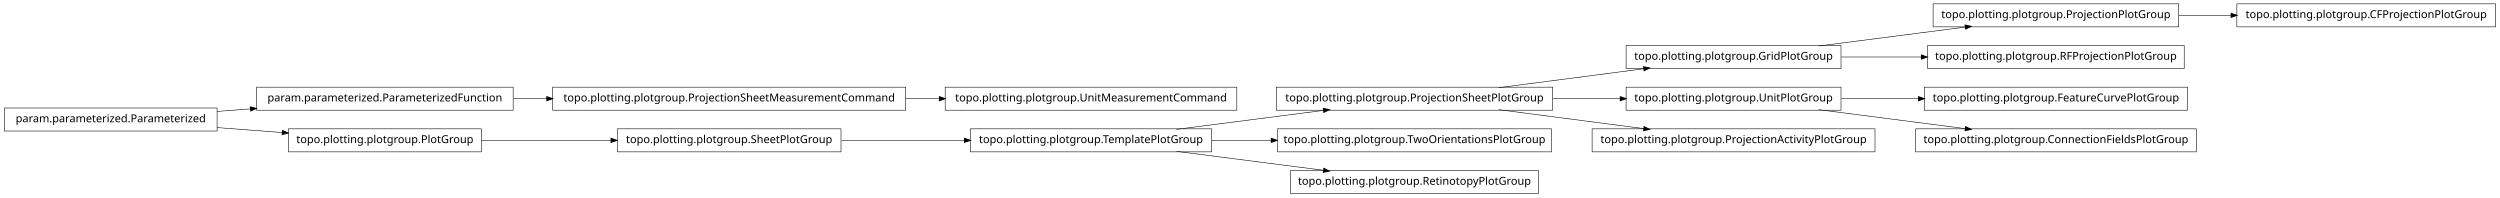
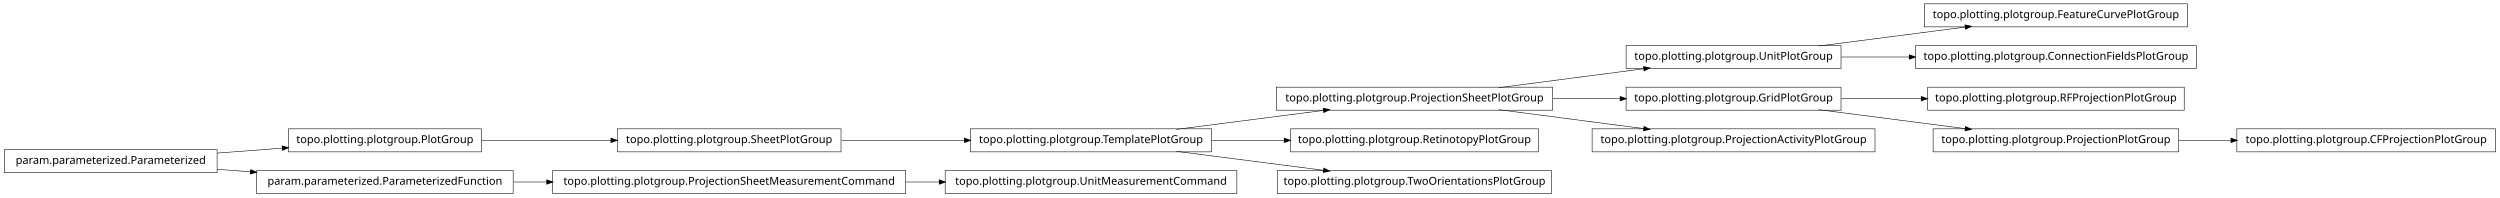
<svg xmlns="http://www.w3.org/2000/svg" width="2280pt" height="180pt" viewBox="0.00 0.00 2280.00 180.00">
  <g id="graph1" class="graph" transform="scale(1 1) rotate(0) translate(4 176)">
    <polygon fill="white" stroke="white" points="-4,5 -4,-176 2277,-176 2277,5 -4,5" />
    <g id="node1" class="node">
-       <polygon fill="none" stroke="black" stroke-width="0.5" points="1983,-172.5 1759,-172.5 1759,-151.5 1983,-151.5 1983,-172.5" />
-       <text text-anchor="middle" x="1871" y="-159.5" font-family="Vera" font-size="10.00">topo.plotting.plotgroup.ProjectionPlotGroup</text>
-     </g>
-     <g id="node10" class="node">
-       <polygon fill="none" stroke="black" stroke-width="0.5" points="2272,-172.5 2036,-172.5 2036,-151.5 2272,-151.5 2272,-172.5" />
-       <text text-anchor="middle" x="2154" y="-159.5" font-family="Vera" font-size="10.00">topo.plotting.plotgroup.CFProjectionPlotGroup</text>
-     </g>
-     <g id="edge8" class="edge">
-       <path fill="none" stroke="black" stroke-width="0.5" d="M1983.26,-162C1998.78,-162 2014.8,-162 2030.52,-162" />
-       <polygon fill="black" stroke="black" points="2030.84,-163.75 2035.84,-162 2030.84,-160.25 2030.84,-163.75" />
+       <polygon fill="none" stroke="black" stroke-width="0.5" points="1991,-172.5 1751,-172.5 1751,-151.5 1991,-151.5 1991,-172.5" />
+       <text text-anchor="middle" x="1871" y="-159.5" font-family="Vera" font-size="10.00">topo.plotting.plotgroup.FeatureCurvePlotGroup</text>
    </g>
    <g id="node2" class="node">
      <polygon fill="none" stroke="black" stroke-width="0.5" points="1675,-134.5 1479,-134.5 1479,-113.5 1675,-113.5 1675,-134.5" />
-       <text text-anchor="middle" x="1577" y="-121.5" font-family="Vera" font-size="10.00">topo.plotting.plotgroup.GridPlotGroup</text>
+       <text text-anchor="middle" x="1577" y="-121.5" font-family="Vera" font-size="10.00">topo.plotting.plotgroup.UnitPlotGroup</text>
    </g>
    <g id="edge2" class="edge">
      <path fill="none" stroke="black" stroke-width="0.5" d="M1654.63,-134.034C1695.83,-139.358 1746.45,-145.902 1788.38,-151.321" />
      <polygon fill="black" stroke="black" points="1788.26,-153.071 1793.45,-151.976 1788.71,-149.599 1788.26,-153.071" />
    </g>
-     <g id="node31" class="node">
-       <polygon fill="none" stroke="black" stroke-width="0.5" points="1988,-134.5 1754,-134.5 1754,-113.5 1988,-113.5 1988,-134.5" />
-       <text text-anchor="middle" x="1871" y="-121.5" font-family="Vera" font-size="10.00">topo.plotting.plotgroup.RFProjectionPlotGroup</text>
+     <g id="node21" class="node">
+       <polygon fill="none" stroke="black" stroke-width="0.5" points="1999,-134.5 1743,-134.5 1743,-113.5 1999,-113.5 1999,-134.5" />
+       <text text-anchor="middle" x="1871" y="-121.5" font-family="Vera" font-size="10.00">topo.plotting.plotgroup.ConnectionFieldsPlotGroup</text>
    </g>
-     <g id="edge30" class="edge">
-       <path fill="none" stroke="black" stroke-width="0.5" d="M1675.31,-124C1698.68,-124 1723.91,-124 1748.23,-124" />
-       <polygon fill="black" stroke="black" points="1748.41,-125.75 1753.41,-124 1748.41,-122.25 1748.41,-125.75" />
+     <g id="edge20" class="edge">
+       <path fill="none" stroke="black" stroke-width="0.5" d="M1675.31,-124C1695.24,-124 1716.52,-124 1737.44,-124" />
+       <polygon fill="black" stroke="black" points="1737.46,-125.75 1742.46,-124 1737.46,-122.25 1737.46,-125.75" />
    </g>
    <g id="node4" class="node">
-       <polygon fill="none" stroke="black" stroke-width="0.5" points="464,-96.5 230,-96.5 230,-75.5 464,-75.5 464,-96.5" />
-       <text text-anchor="middle" x="347" y="-83.5" font-family="Vera" font-size="10.00">param.parameterized.ParameterizedFunction</text>
+       <polygon fill="none" stroke="black" stroke-width="0.5" points="1675,-96.5 1479,-96.5 1479,-75.5 1675,-75.5 1675,-96.5" />
+       <text text-anchor="middle" x="1577" y="-83.5" font-family="Vera" font-size="10.00">topo.plotting.plotgroup.GridPlotGroup</text>
    </g>
-     <g id="node23" class="node">
-       <polygon fill="none" stroke="black" stroke-width="0.5" points="822,-96.5 500,-96.5 500,-75.5 822,-75.5 822,-96.5" />
-       <text text-anchor="middle" x="661" y="-83.5" font-family="Vera" font-size="10.00">topo.plotting.plotgroup.ProjectionSheetMeasurementCommand</text>
+     <g id="node17" class="node">
+       <polygon fill="none" stroke="black" stroke-width="0.5" points="1988,-96.5 1754,-96.5 1754,-75.5 1988,-75.5 1988,-96.5" />
+       <text text-anchor="middle" x="1871" y="-83.5" font-family="Vera" font-size="10.00">topo.plotting.plotgroup.RFProjectionPlotGroup</text>
    </g>
-     <g id="edge34" class="edge">
-       <path fill="none" stroke="black" stroke-width="0.5" d="M464.369,-86C474.323,-86 484.506,-86 494.741,-86" />
-       <polygon fill="black" stroke="black" points="494.769,-87.75 499.769,-86 494.769,-84.25 494.769,-87.75" />
+     <g id="edge16" class="edge">
+       <path fill="none" stroke="black" stroke-width="0.5" d="M1675.31,-86C1698.68,-86 1723.91,-86 1748.23,-86" />
+       <polygon fill="black" stroke="black" points="1748.41,-87.75 1753.41,-86 1748.41,-84.25 1748.41,-87.75" />
+     </g>
+     <g id="node19" class="node">
+       <polygon fill="none" stroke="black" stroke-width="0.5" points="1983,-58.5 1759,-58.5 1759,-37.5 1983,-37.5 1983,-58.5" />
+       <text text-anchor="middle" x="1871" y="-45.5" font-family="Vera" font-size="10.00">topo.plotting.plotgroup.ProjectionPlotGroup</text>
+     </g>
+     <g id="edge18" class="edge">
+       <path fill="none" stroke="black" stroke-width="0.5" d="M1654.63,-75.966C1695.83,-70.641 1746.45,-64.098 1788.38,-58.679" />
+       <polygon fill="black" stroke="black" points="1788.71,-60.401 1793.45,-58.024 1788.26,-56.929 1788.71,-60.401" />
    </g>
    <g id="node5" class="node">
-       <polygon fill="none" stroke="black" stroke-width="0.5" points="194,-77.5 5.68434e-14,-77.5 0,-56.5 194,-56.5 194,-77.5" />
-       <text text-anchor="middle" x="97" y="-64.5" font-family="Vera" font-size="10.00">param.parameterized.Parameterized</text>
+       <polygon fill="none" stroke="black" stroke-width="0.5" points="1412,-96.5 1160,-96.5 1160,-75.5 1412,-75.5 1412,-96.5" />
+       <text text-anchor="middle" x="1286" y="-83.5" font-family="Vera" font-size="10.00">topo.plotting.plotgroup.ProjectionSheetPlotGroup</text>
+     </g>
+     <g id="edge26" class="edge">
+       <path fill="none" stroke="black" stroke-width="0.5" d="M1362.84,-96.034C1403.61,-101.358 1453.73,-107.902 1495.22,-113.321" />
+       <polygon fill="black" stroke="black" points="1495.05,-115.064 1500.24,-113.976 1495.51,-111.593 1495.05,-115.064" />
    </g>
    <g id="edge4" class="edge">
-       <path fill="none" stroke="black" stroke-width="0.5" d="M194.014,-74.373C204.04,-75.135 214.319,-75.916 224.575,-76.696" />
-       <polygon fill="black" stroke="black" points="224.489,-78.444 229.607,-77.078 224.754,-74.954 224.489,-78.444" />
+       <path fill="none" stroke="black" stroke-width="0.5" d="M1412.37,-86C1432.87,-86 1453.89,-86 1473.76,-86" />
+       <polygon fill="black" stroke="black" points="1473.78,-87.75 1478.78,-86 1473.78,-84.25 1473.78,-87.75" />
    </g>
    <g id="node25" class="node">
+       <polygon fill="none" stroke="black" stroke-width="0.5" points="1706,-58.5 1448,-58.5 1448,-37.5 1706,-37.5 1706,-58.5" />
+       <text text-anchor="middle" x="1577" y="-45.5" font-family="Vera" font-size="10.00">topo.plotting.plotgroup.ProjectionActivityPlotGroup</text>
+     </g>
+     <g id="edge24" class="edge">
+       <path fill="none" stroke="black" stroke-width="0.5" d="M1362.84,-75.966C1403.61,-70.641 1453.73,-64.098 1495.22,-58.679" />
+       <polygon fill="black" stroke="black" points="1495.51,-60.407 1500.24,-58.024 1495.05,-56.936 1495.51,-60.407" />
+     </g>
+     <g id="node7" class="node">
      <polygon fill="none" stroke="black" stroke-width="0.5" points="435,-58.5 259,-58.5 259,-37.5 435,-37.5 435,-58.5" />
      <text text-anchor="middle" x="347" y="-45.5" font-family="Vera" font-size="10.00">topo.plotting.plotgroup.PlotGroup</text>
    </g>
-     <g id="edge24" class="edge">
-       <path fill="none" stroke="black" stroke-width="0.5" d="M194.014,-59.627C213.46,-58.149 233.859,-56.599 253.193,-55.129" />
-       <polygon fill="black" stroke="black" points="253.764,-56.841 258.617,-54.717 253.499,-53.351 253.764,-56.841" />
+     <g id="node10" class="node">
+       <polygon fill="none" stroke="black" stroke-width="0.5" points="763,-58.5 559,-58.5 559,-37.5 763,-37.5 763,-58.5" />
+       <text text-anchor="middle" x="661" y="-45.5" font-family="Vera" font-size="10.00">topo.plotting.plotgroup.SheetPlotGroup</text>
    </g>
-     <g id="node7" class="node">
-       <polygon fill="none" stroke="black" stroke-width="0.5" points="1675,-96.5 1479,-96.5 1479,-75.5 1675,-75.5 1675,-96.5" />
-       <text text-anchor="middle" x="1577" y="-83.5" font-family="Vera" font-size="10.00">topo.plotting.plotgroup.UnitPlotGroup</text>
-     </g>
-     <g id="node13" class="node">
-       <polygon fill="none" stroke="black" stroke-width="0.5" points="1991,-96.5 1751,-96.5 1751,-75.5 1991,-75.5 1991,-96.5" />
-       <text text-anchor="middle" x="1871" y="-83.5" font-family="Vera" font-size="10.00">topo.plotting.plotgroup.FeatureCurvePlotGroup</text>
-     </g>
-     <g id="edge12" class="edge">
-       <path fill="none" stroke="black" stroke-width="0.5" d="M1675.31,-86C1697.9,-86 1722.23,-86 1745.8,-86" />
-       <polygon fill="black" stroke="black" points="1745.81,-87.75 1750.81,-86 1745.81,-84.25 1745.81,-87.75" />
-     </g>
-     <g id="node33" class="node">
-       <polygon fill="none" stroke="black" stroke-width="0.5" points="1999,-58.5 1743,-58.5 1743,-37.5 1999,-37.5 1999,-58.5" />
-       <text text-anchor="middle" x="1871" y="-45.5" font-family="Vera" font-size="10.00">topo.plotting.plotgroup.ConnectionFieldsPlotGroup</text>
-     </g>
-     <g id="edge32" class="edge">
-       <path fill="none" stroke="black" stroke-width="0.5" d="M1654.63,-75.966C1695.83,-70.641 1746.45,-64.098 1788.38,-58.679" />
-       <polygon fill="black" stroke="black" points="1788.71,-60.401 1793.45,-58.024 1788.26,-56.929 1788.71,-60.401" />
+     <g id="edge8" class="edge">
+       <path fill="none" stroke="black" stroke-width="0.5" d="M435.302,-48C471.932,-48 514.775,-48 553.234,-48" />
+       <polygon fill="black" stroke="black" points="553.387,-49.75 558.387,-48 553.387,-46.25 553.387,-49.75" />
    </g>
    <g id="node8" class="node">
-       <polygon fill="none" stroke="black" stroke-width="0.5" points="1412,-96.5 1160,-96.5 1160,-75.5 1412,-75.5 1412,-96.5" />
-       <text text-anchor="middle" x="1286" y="-83.5" font-family="Vera" font-size="10.00">topo.plotting.plotgroup.ProjectionSheetPlotGroup</text>
-     </g>
-     <g id="edge10" class="edge">
-       <path fill="none" stroke="black" stroke-width="0.5" d="M1362.84,-96.034C1403.61,-101.358 1453.73,-107.902 1495.22,-113.321" />
-       <polygon fill="black" stroke="black" points="1495.05,-115.064 1500.24,-113.976 1495.51,-111.593 1495.05,-115.064" />
+       <polygon fill="none" stroke="black" stroke-width="0.5" points="194,-39.5 5.68434e-14,-39.5 0,-18.5 194,-18.5 194,-39.5" />
+       <text text-anchor="middle" x="97" y="-26.5" font-family="Vera" font-size="10.00">param.parameterized.Parameterized</text>
    </g>
    <g id="edge6" class="edge">
-       <path fill="none" stroke="black" stroke-width="0.5" d="M1412.37,-86C1432.87,-86 1453.89,-86 1473.76,-86" />
-       <polygon fill="black" stroke="black" points="1473.78,-87.75 1478.78,-86 1473.78,-84.25 1473.78,-87.75" />
-     </g>
-     <g id="node29" class="node">
-       <polygon fill="none" stroke="black" stroke-width="0.5" points="1706,-58.5 1448,-58.5 1448,-37.5 1706,-37.5 1706,-58.5" />
-       <text text-anchor="middle" x="1577" y="-45.5" font-family="Vera" font-size="10.00">topo.plotting.plotgroup.ProjectionActivityPlotGroup</text>
-     </g>
-     <g id="edge28" class="edge">
-       <path fill="none" stroke="black" stroke-width="0.5" d="M1362.84,-75.966C1403.61,-70.641 1453.73,-64.098 1495.22,-58.679" />
-       <polygon fill="black" stroke="black" points="1495.51,-60.407 1500.24,-58.024 1495.05,-56.936 1495.51,-60.407" />
+       <path fill="none" stroke="black" stroke-width="0.5" d="M194.014,-36.373C213.46,-37.851 233.859,-39.401 253.193,-40.871" />
+       <polygon fill="black" stroke="black" points="253.499,-42.649 258.617,-41.283 253.764,-39.159 253.499,-42.649" />
    </g>
    <g id="node15" class="node">
+       <polygon fill="none" stroke="black" stroke-width="0.5" points="464,-20.5 230,-20.5 230,0.5 464,0.5 464,-20.5" />
+       <text text-anchor="middle" x="347" y="-7.5" font-family="Vera" font-size="10.00">param.parameterized.ParameterizedFunction</text>
+     </g>
+     <g id="edge14" class="edge">
+       <path fill="none" stroke="black" stroke-width="0.5" d="M194.014,-21.627C204.04,-20.865 214.319,-20.084 224.575,-19.304" />
+       <polygon fill="black" stroke="black" points="224.754,-21.046 229.607,-18.922 224.489,-17.556 224.754,-21.046" />
+     </g>
+     <g id="node12" class="node">
      <polygon fill="none" stroke="black" stroke-width="0.5" points="1101,-58.5 881,-58.5 881,-37.5 1101,-37.5 1101,-58.5" />
      <text text-anchor="middle" x="991" y="-45.5" font-family="Vera" font-size="10.00">topo.plotting.plotgroup.TemplatePlotGroup</text>
    </g>
-     <g id="edge26" class="edge">
+     <g id="edge12" class="edge">
+       <path fill="none" stroke="black" stroke-width="0.5" d="M763.605,-48C799.041,-48 838.979,-48 875.385,-48" />
+       <polygon fill="black" stroke="black" points="875.73,-49.75 880.729,-48 875.729,-46.25 875.73,-49.75" />
+     </g>
+     <g id="edge10" class="edge">
      <path fill="none" stroke="black" stroke-width="0.5" d="M1068.89,-58.034C1110.23,-63.358 1161.03,-69.902 1203.1,-75.321" />
      <polygon fill="black" stroke="black" points="1203,-77.073 1208.18,-75.976 1203.45,-73.601 1203,-77.073" />
    </g>
-     <g id="node18" class="node">
-       <polygon fill="none" stroke="black" stroke-width="0.5" points="1411,-58.5 1161,-58.5 1161,-37.5 1411,-37.5 1411,-58.5" />
-       <text text-anchor="middle" x="1286" y="-45.5" font-family="Vera" font-size="10.00">topo.plotting.plotgroup.TwoOrientationsPlotGroup</text>
+     <g id="node23" class="node">
+       <polygon fill="none" stroke="black" stroke-width="0.5" points="1399,-58.5 1173,-58.5 1173,-37.5 1399,-37.5 1399,-58.5" />
+       <text text-anchor="middle" x="1286" y="-45.5" font-family="Vera" font-size="10.00">topo.plotting.plotgroup.RetinotopyPlotGroup</text>
    </g>
-     <g id="edge16" class="edge">
-       <path fill="none" stroke="black" stroke-width="0.5" d="M1101.27,-48C1118.92,-48 1137.33,-48 1155.4,-48" />
-       <polygon fill="black" stroke="black" points="1155.49,-49.75 1160.49,-48 1155.49,-46.25 1155.49,-49.75" />
+     <g id="edge22" class="edge">
+       <path fill="none" stroke="black" stroke-width="0.5" d="M1101.27,-48C1122.78,-48 1145.43,-48 1167.2,-48" />
+       <polygon fill="black" stroke="black" points="1167.42,-49.75 1172.42,-48 1167.42,-46.25 1167.42,-49.75" />
    </g>
-     <g id="node20" class="node">
-       <polygon fill="none" stroke="black" stroke-width="0.5" points="1399,-20.5 1173,-20.5 1173,0.5 1399,0.5 1399,-20.5" />
-       <text text-anchor="middle" x="1286" y="-7.5" font-family="Vera" font-size="10.00">topo.plotting.plotgroup.RetinotopyPlotGroup</text>
+     <g id="node33" class="node">
+       <polygon fill="none" stroke="black" stroke-width="0.5" points="1411,-20.5 1161,-20.5 1161,0.5 1411,0.5 1411,-20.5" />
+       <text text-anchor="middle" x="1286" y="-7.5" font-family="Vera" font-size="10.00">topo.plotting.plotgroup.TwoOrientationsPlotGroup</text>
    </g>
-     <g id="edge18" class="edge">
+     <g id="edge32" class="edge">
      <path fill="none" stroke="black" stroke-width="0.5" d="M1068.89,-37.966C1110.23,-32.642 1161.03,-26.098 1203.1,-20.679" />
      <polygon fill="black" stroke="black" points="1203.45,-22.399 1208.18,-20.024 1203,-18.927 1203.45,-22.399" />
    </g>
-     <g id="node16" class="node">
-       <polygon fill="none" stroke="black" stroke-width="0.5" points="763,-58.5 559,-58.5 559,-37.5 763,-37.5 763,-58.5" />
-       <text text-anchor="middle" x="661" y="-45.5" font-family="Vera" font-size="10.00">topo.plotting.plotgroup.SheetPlotGroup</text>
+     <g id="node29" class="node">
+       <polygon fill="none" stroke="black" stroke-width="0.5" points="822,-20.5 500,-20.5 500,0.5 822,0.5 822,-20.5" />
+       <text text-anchor="middle" x="661" y="-7.5" font-family="Vera" font-size="10.00">topo.plotting.plotgroup.ProjectionSheetMeasurementCommand</text>
    </g>
-     <g id="edge14" class="edge">
-       <path fill="none" stroke="black" stroke-width="0.5" d="M763.605,-48C799.041,-48 838.979,-48 875.385,-48" />
-       <polygon fill="black" stroke="black" points="875.73,-49.75 880.729,-48 875.729,-46.25 875.73,-49.75" />
+     <g id="edge34" class="edge">
+       <path fill="none" stroke="black" stroke-width="0.5" d="M464.369,-10C474.323,-10 484.506,-10 494.741,-10" />
+       <polygon fill="black" stroke="black" points="494.769,-11.75 499.769,-10 494.769,-8.25 494.769,-11.75" />
    </g>
-     <g id="node22" class="node">
-       <polygon fill="none" stroke="black" stroke-width="0.5" points="1124,-96.5 858,-96.5 858,-75.5 1124,-75.5 1124,-96.5" />
-       <text text-anchor="middle" x="991" y="-83.5" font-family="Vera" font-size="10.00">topo.plotting.plotgroup.UnitMeasurementCommand</text>
+     <g id="node31" class="node">
+       <polygon fill="none" stroke="black" stroke-width="0.5" points="2272,-58.5 2036,-58.5 2036,-37.5 2272,-37.5 2272,-58.5" />
+       <text text-anchor="middle" x="2154" y="-45.5" font-family="Vera" font-size="10.00">topo.plotting.plotgroup.CFProjectionPlotGroup</text>
    </g>
-     <g id="edge20" class="edge">
-       <path fill="none" stroke="black" stroke-width="0.5" d="M822.133,-86C832.304,-86 842.494,-86 852.549,-86" />
-       <polygon fill="black" stroke="black" points="852.794,-87.75 857.794,-86 852.794,-84.25 852.794,-87.75" />
+     <g id="edge30" class="edge">
+       <path fill="none" stroke="black" stroke-width="0.5" d="M1983.26,-48C1998.78,-48 2014.8,-48 2030.52,-48" />
+       <polygon fill="black" stroke="black" points="2030.84,-49.75 2035.84,-48 2030.84,-46.25 2030.84,-49.75" />
    </g>
-     <g id="edge22" class="edge">
-       <path fill="none" stroke="black" stroke-width="0.5" d="M435.302,-48C471.932,-48 514.775,-48 553.234,-48" />
-       <polygon fill="black" stroke="black" points="553.387,-49.75 558.387,-48 553.387,-46.25 553.387,-49.75" />
+     <g id="node28" class="node">
+       <polygon fill="none" stroke="black" stroke-width="0.5" points="1124,-20.5 858,-20.5 858,0.5 1124,0.5 1124,-20.5" />
+       <text text-anchor="middle" x="991" y="-7.5" font-family="Vera" font-size="10.00">topo.plotting.plotgroup.UnitMeasurementCommand</text>
+     </g>
+     <g id="edge28" class="edge">
+       <path fill="none" stroke="black" stroke-width="0.5" d="M822.133,-10C832.304,-10 842.494,-10 852.549,-10" />
+       <polygon fill="black" stroke="black" points="852.794,-11.75 857.794,-10 852.794,-8.25 852.794,-11.75" />
    </g>
  </g>
</svg>
